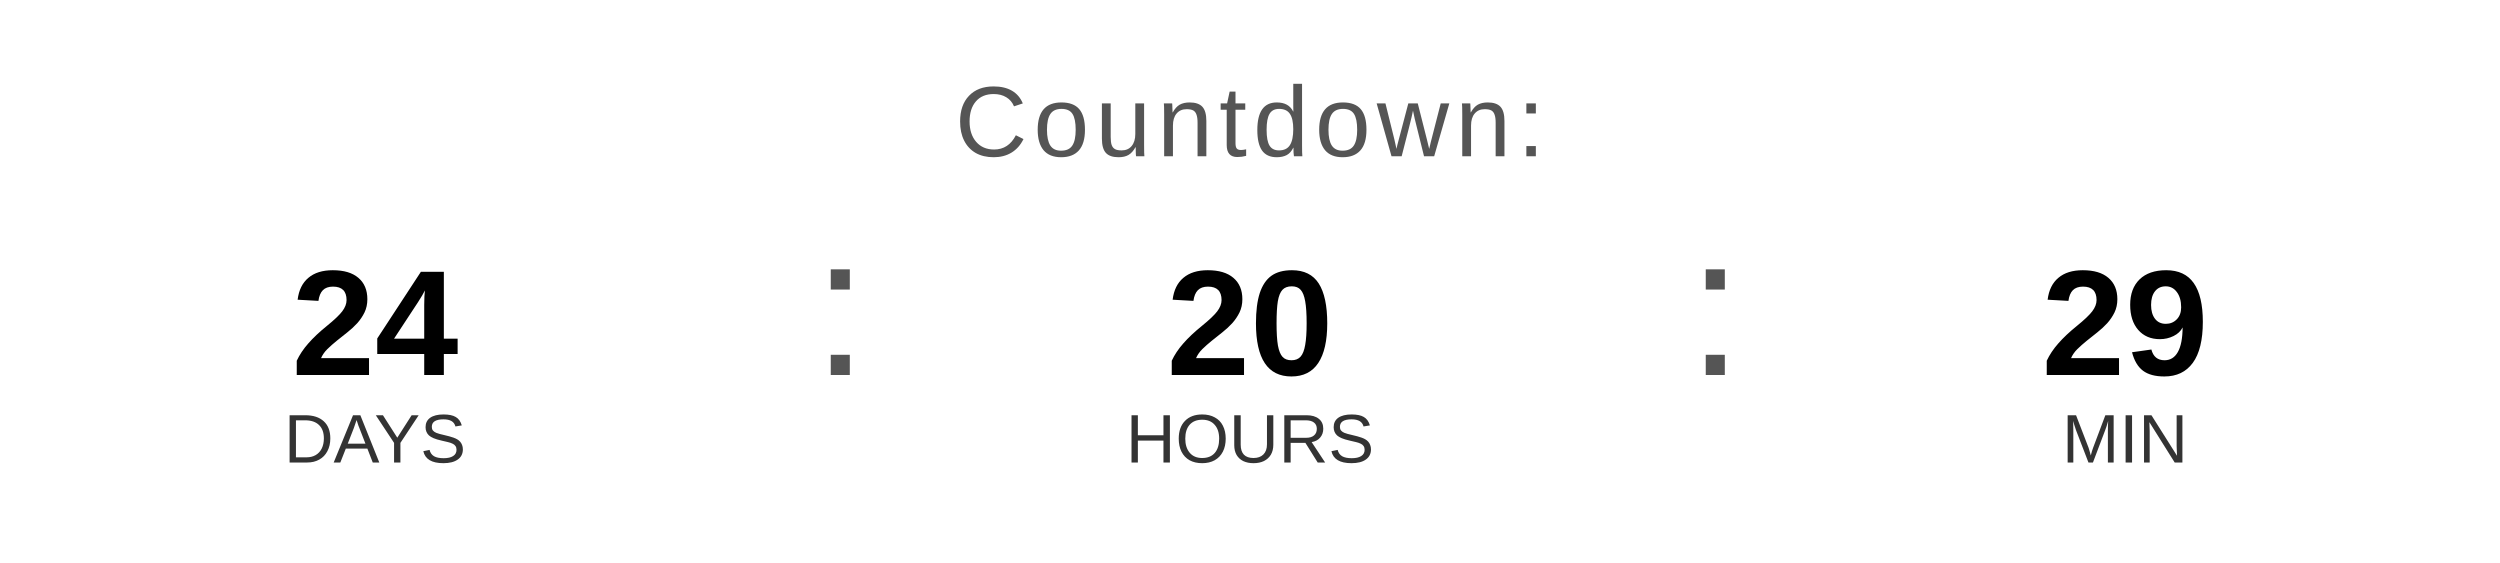
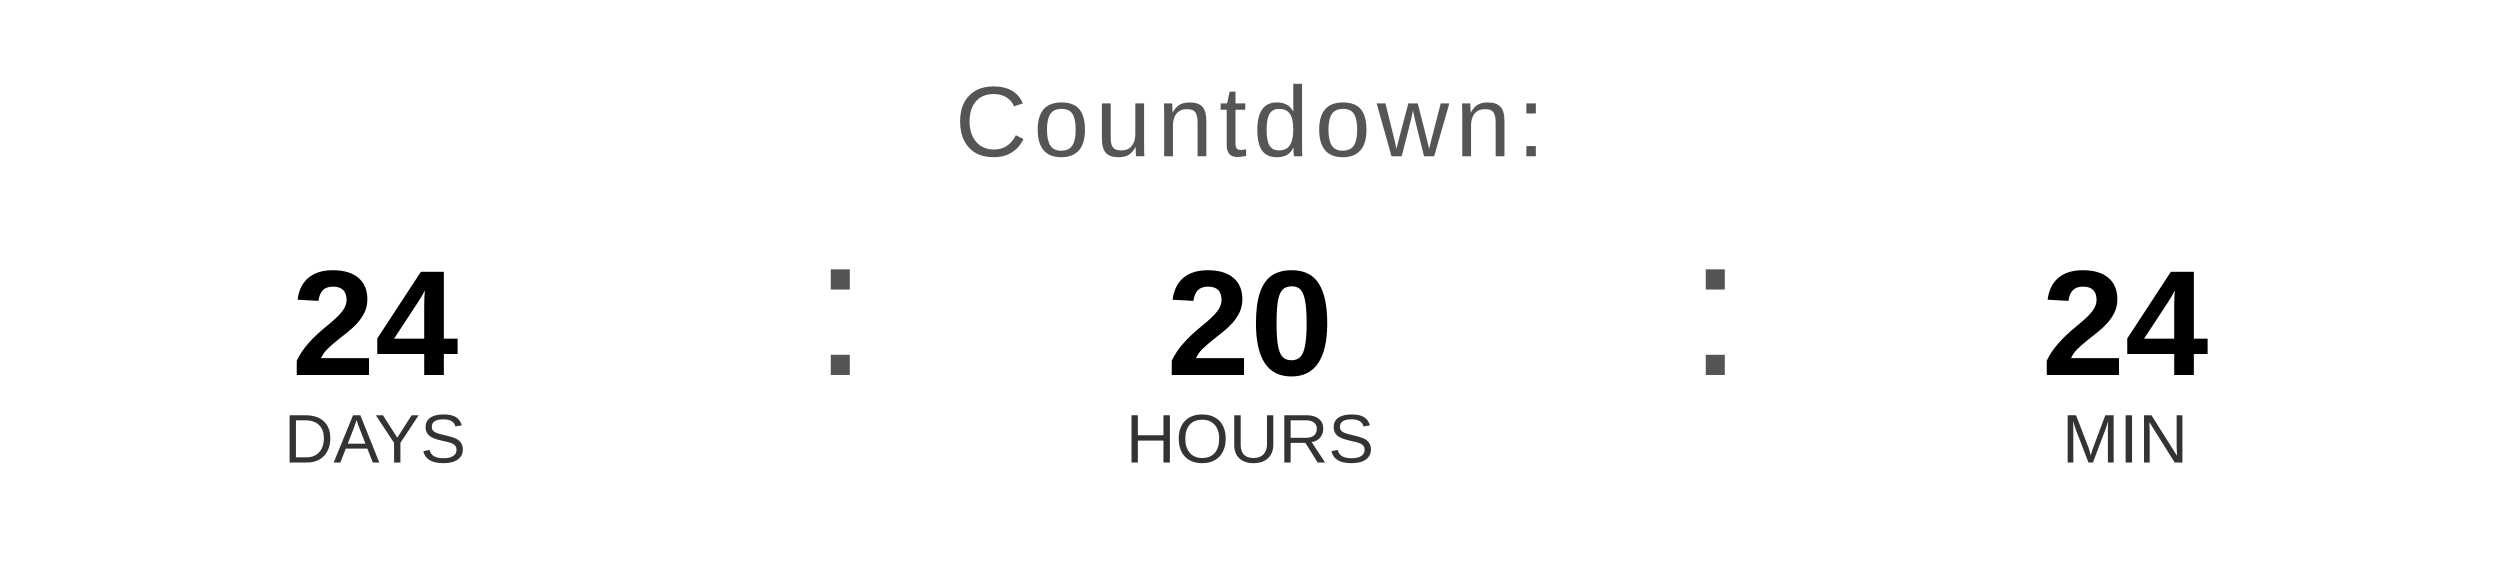
<svg xmlns="http://www.w3.org/2000/svg" width="400" height="90" viewBox="0 0 400 90">
  <text x="200" y="25" font-family="Arial, Helvetica, sans-serif" font-size="16" fill="#555555" text-anchor="middle" letter-spacing="1">
    Countdown:
  </text>
  <text x="60" y="60" font-family="Arial, Helvetica, sans-serif" font-size="24" font-weight="bold" fill="#000000" text-anchor="middle">24</text>
  <text x="60" y="74" font-family="Arial, Helvetica, sans-serif" font-size="11" fill="#333333" text-anchor="middle">DAYS</text>
  <text x="130" y="60" font-family="Arial, sans-serif" font-size="32" fill="#555555">:</text>
  <text x="200" y="60" font-family="Arial, Helvetica, sans-serif" font-size="24" font-weight="bold" fill="#000000" text-anchor="middle">20</text>
  <text x="200" y="74" font-family="Arial, Helvetica, sans-serif" font-size="11" fill="#333333" text-anchor="middle">HOURS</text>
  <text x="270" y="60" font-family="Arial, sans-serif" font-size="32" fill="#555555">:</text>
-   <text x="340" y="60" font-family="Arial, Helvetica, sans-serif" font-size="24" font-weight="bold" fill="#000000" text-anchor="middle">29</text>
+   <text x="340" y="60" font-family="Arial, Helvetica, sans-serif" font-size="24" font-weight="bold" fill="#000000" text-anchor="middle">24</text>
  <text x="340" y="74" font-family="Arial, Helvetica, sans-serif" font-size="11" fill="#333333" text-anchor="middle">MIN</text>
</svg>
